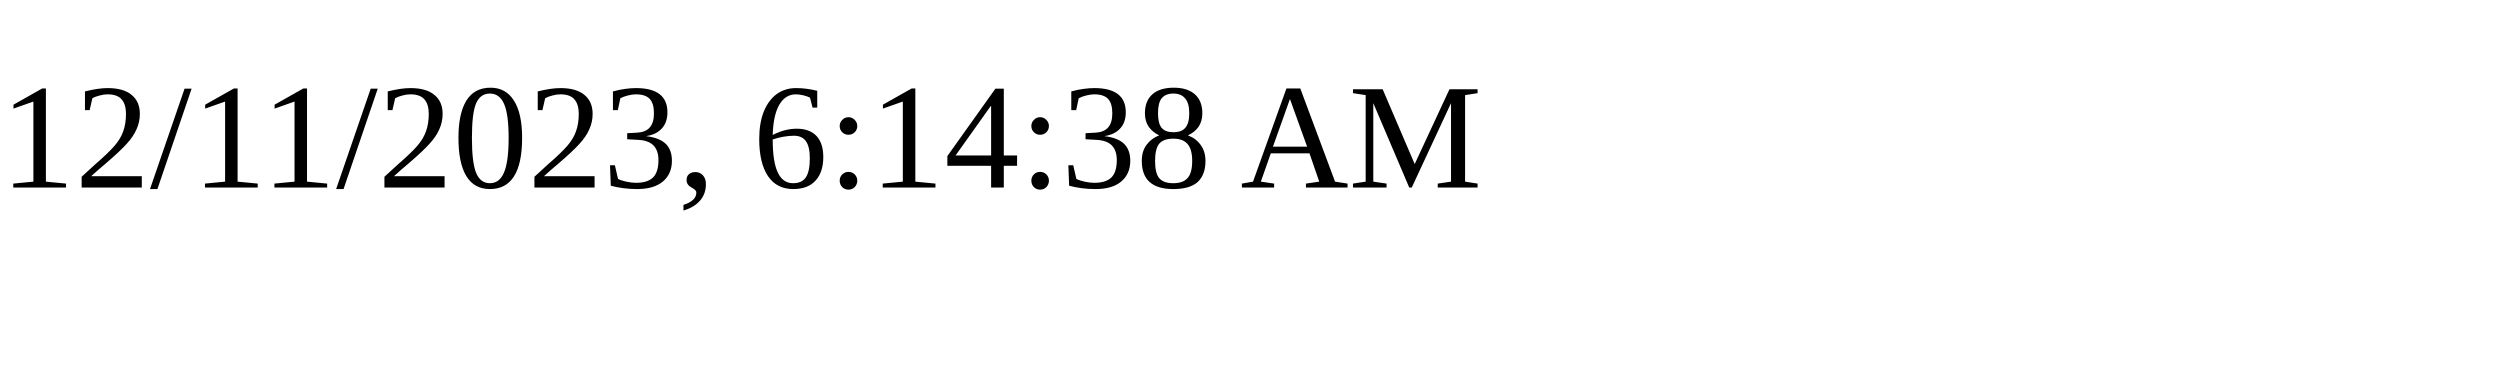
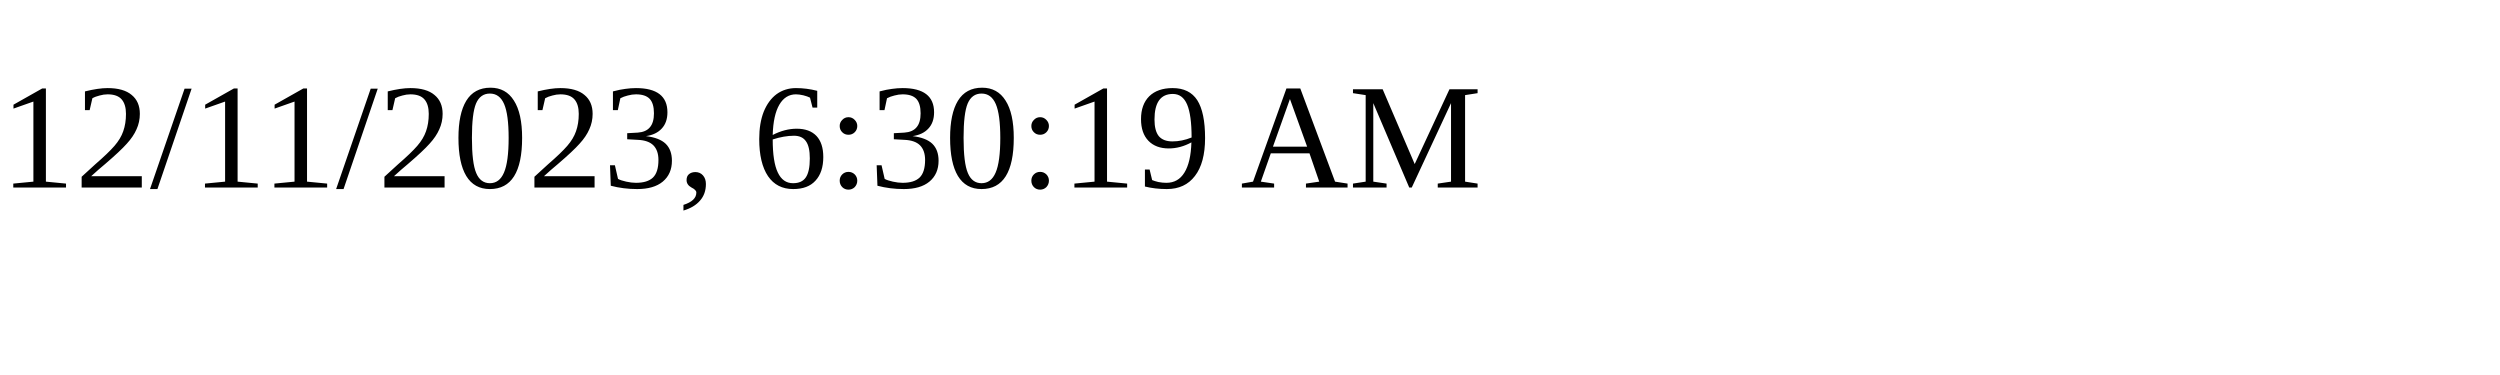
<svg xmlns="http://www.w3.org/2000/svg" height="30" width="200">
-   <text x="0" y="15">12/11/2023, 6:14:38 AM</text>
+   <text x="0" y="15">12/11/2023, 6:30:19 AM</text>
</svg>
